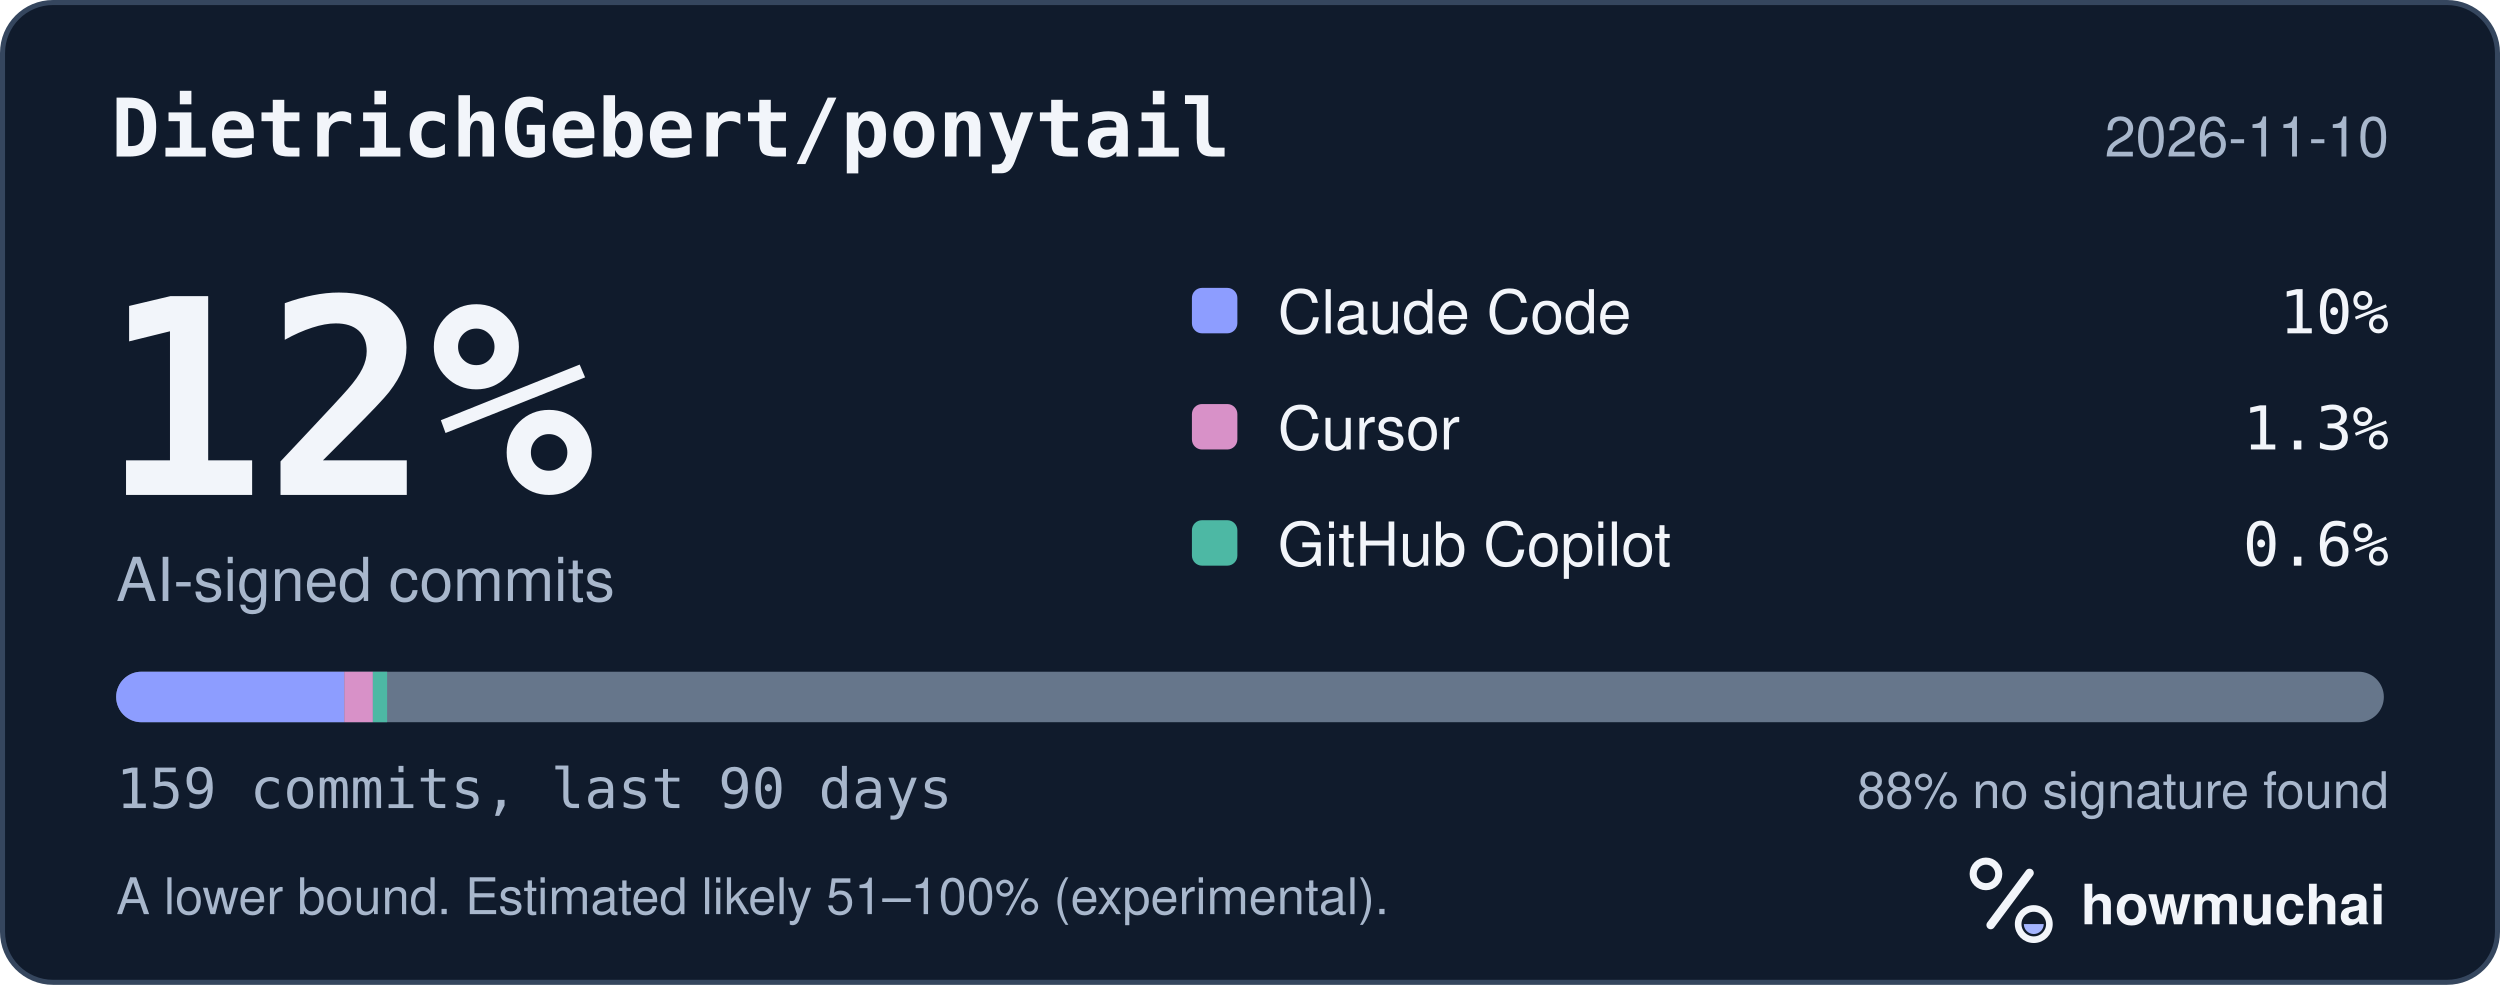
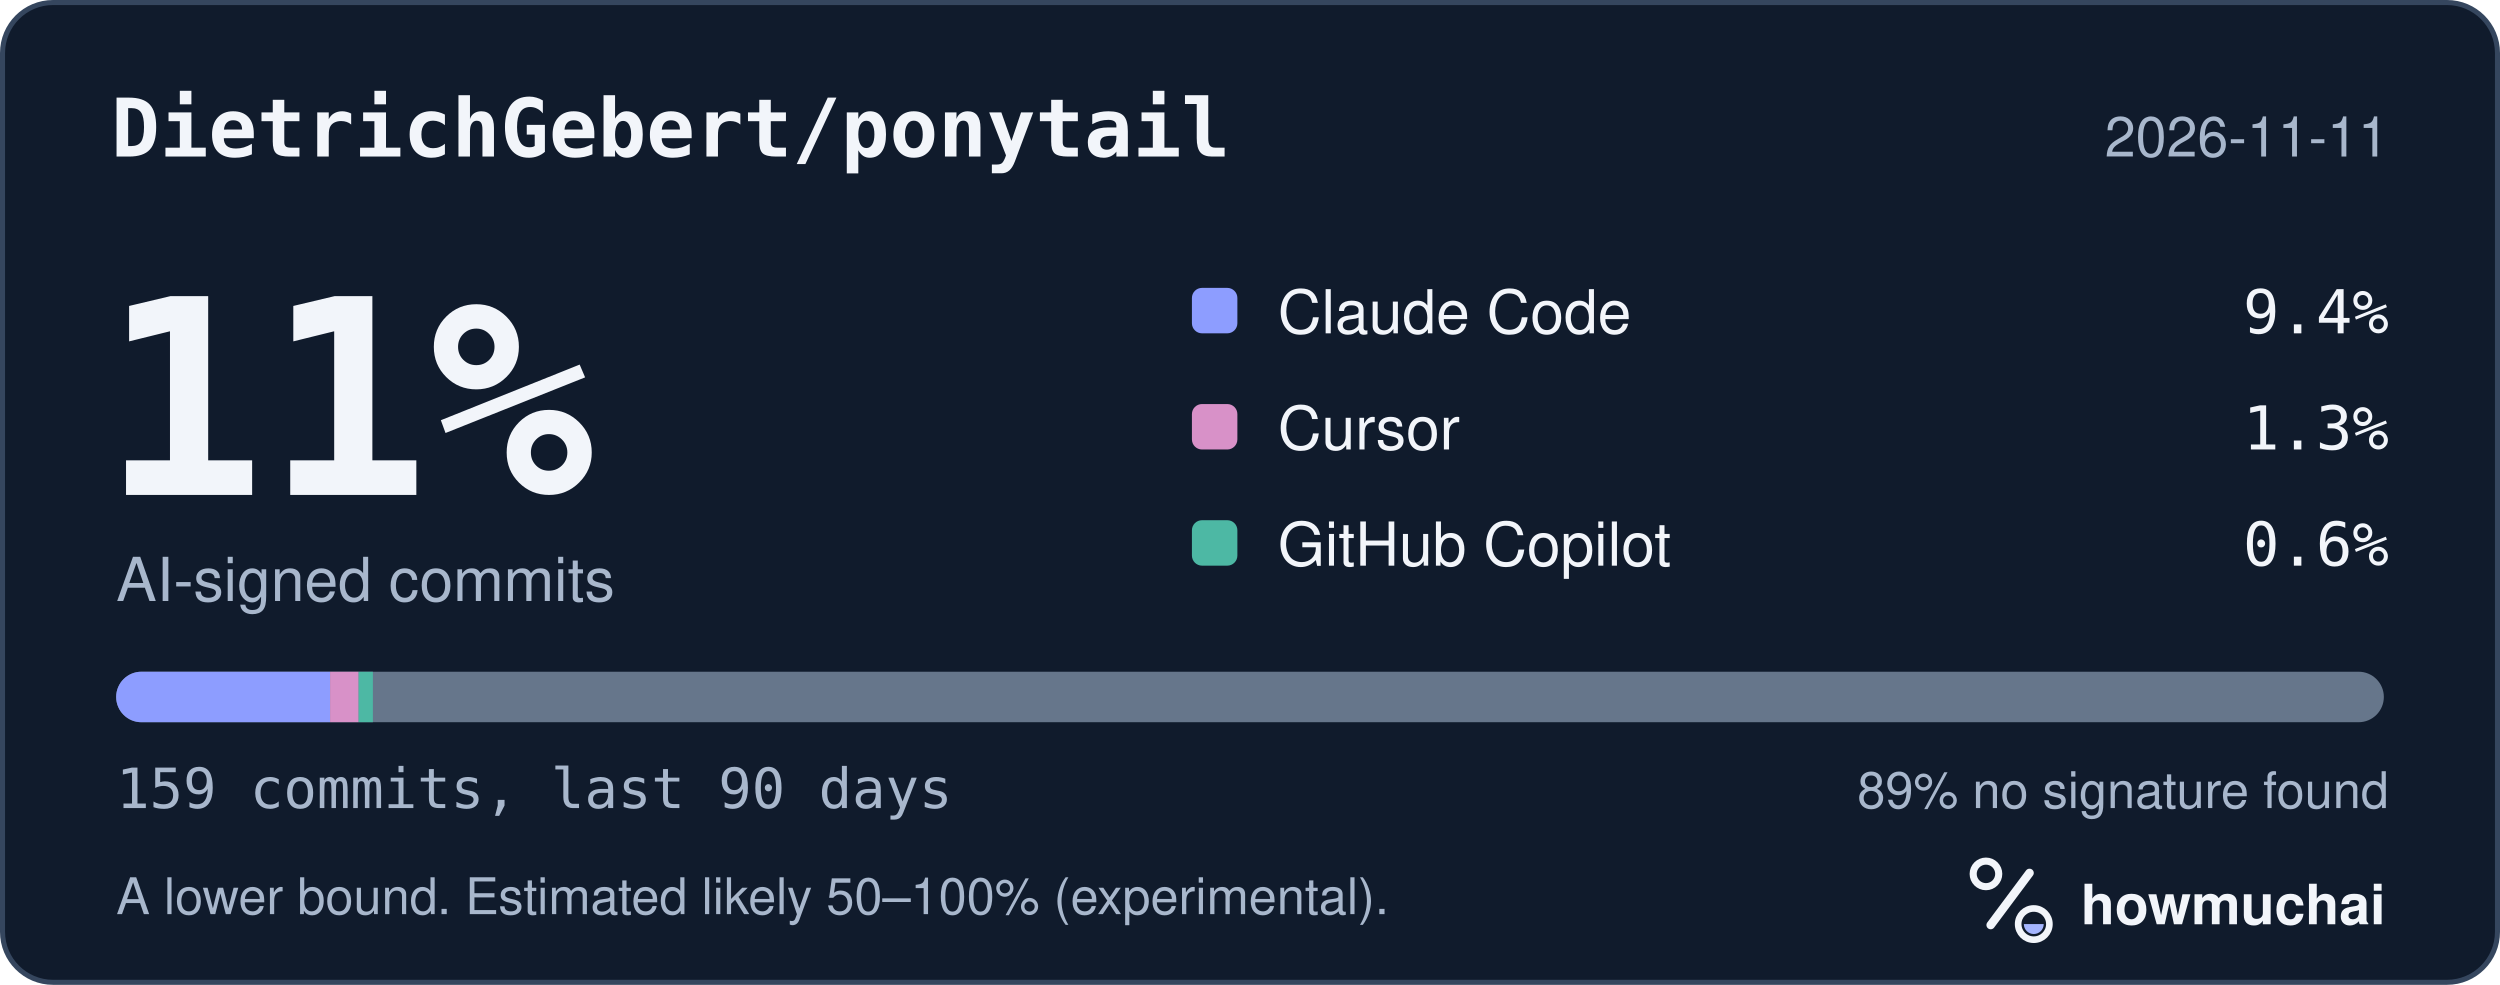
<svg xmlns="http://www.w3.org/2000/svg" width="495" height="195" viewBox="0 0 495 195" role="img" aria-labelledby="hm-t hm-d">
  <rect x="0.5" y="0.5" width="494" height="194" rx="10" fill="#101B2C" stroke="#35465E" />
  <text x="22" y="31" fill="#F2F5FA" font-family="ui-monospace, SF Mono, Menlo, Consolas, IBM Plex Mono, monospace" font-size="16" font-weight="600">DietrichGebert/ponytail</text>
-   <text x="473" y="31" fill="#A8B7CC" font-family="-apple-system, BlinkMacSystemFont, Segoe UI, Helvetica, Arial, Fira Sans, sans-serif" font-size="11" text-anchor="end">2026-11-10</text>
-   <text x="20" y="98" fill="#F2F5FA" font-family="ui-monospace, SF Mono, Menlo, Consolas, IBM Plex Mono, monospace" font-size="54" font-weight="700">12%</text>
+   <text x="473" y="31" fill="#A8B7CC" font-family="-apple-system, BlinkMacSystemFont, Segoe UI, Helvetica, Arial, Fira Sans, sans-serif" font-size="11" text-anchor="end">2026-11-11</text>
+   <text x="20" y="98" fill="#F2F5FA" font-family="ui-monospace, SF Mono, Menlo, Consolas, IBM Plex Mono, monospace" font-size="54" font-weight="700">11%</text>
  <text x="23" y="119" fill="#A8B7CC" font-family="-apple-system, BlinkMacSystemFont, Segoe UI, Helvetica, Arial, Fira Sans, sans-serif" font-size="12">AI-signed commits</text>
  <rect x="236" y="57" width="9" height="9" rx="2" fill="#8D9DFF" />
  <text x="253" y="66" fill="#F2F5FA" font-family="-apple-system, BlinkMacSystemFont, Segoe UI, Helvetica, Arial, Fira Sans, sans-serif" font-size="12">Claude Code</text>
-   <text x="473" y="66" fill="#F2F5FA" font-family="ui-monospace, SF Mono, Menlo, Consolas, IBM Plex Mono, monospace" font-size="12" text-anchor="end">10%</text>
+   <text x="473" y="66" fill="#F2F5FA" font-family="ui-monospace, SF Mono, Menlo, Consolas, IBM Plex Mono, monospace" font-size="12" text-anchor="end">9.4%</text>
  <rect x="236" y="80" width="9" height="9" rx="2" fill="#D891C8" />
  <text x="253" y="89" fill="#F2F5FA" font-family="-apple-system, BlinkMacSystemFont, Segoe UI, Helvetica, Arial, Fira Sans, sans-serif" font-size="12">Cursor</text>
  <text x="473" y="89" fill="#F2F5FA" font-family="ui-monospace, SF Mono, Menlo, Consolas, IBM Plex Mono, monospace" font-size="12" text-anchor="end">1.3%</text>
  <rect x="236" y="103" width="9" height="9" rx="2" fill="#4DB8A4" />
  <text x="253" y="112" fill="#F2F5FA" font-family="-apple-system, BlinkMacSystemFont, Segoe UI, Helvetica, Arial, Fira Sans, sans-serif" font-size="12">GitHub Copilot</text>
  <text x="473" y="112" fill="#F2F5FA" font-family="ui-monospace, SF Mono, Menlo, Consolas, IBM Plex Mono, monospace" font-size="12" text-anchor="end">0.6%</text>
  <defs>
    <clipPath id="hm-bar">
      <rect x="23" y="133" width="449" height="10" rx="5" />
    </clipPath>
  </defs>
  <rect x="23" y="133" width="449" height="10" rx="5" fill="#66768B" />
  <g clip-path="url(#hm-bar)">
-     <rect x="23.00" y="133" width="45.18" height="10" fill="#8D9DFF" />
-     <rect x="68.18" y="133" width="5.65" height="10" fill="#D891C8" />
-     <rect x="73.83" y="133" width="2.82" height="10" fill="#4DB8A4" />
+     <rect x="23.00" y="133" width="42.36" height="10" fill="#8D9DFF" />
+     <rect x="65.36" y="133" width="5.65" height="10" fill="#D891C8" />
+     <rect x="71.01" y="133" width="2.82" height="10" fill="#4DB8A4" />
  </g>
  <text x="23" y="160" fill="#A8B7CC" font-family="ui-monospace, SF Mono, Menlo, Consolas, IBM Plex Mono, monospace" font-size="11">159 commits, last 90 days</text>
-   <text x="473" y="160" fill="#A8B7CC" font-family="-apple-system, BlinkMacSystemFont, Segoe UI, Helvetica, Arial, Fira Sans, sans-serif" font-size="10" text-anchor="end">88% no signature found</text>
-   <text x="23" y="181" fill="#A8B7CC" font-family="-apple-system, BlinkMacSystemFont, Segoe UI, Helvetica, Arial, Fira Sans, sans-serif" font-size="10">A lower bound. Estimated likely 51–100% (experimental).</text>
+   <text x="473" y="160" fill="#A8B7CC" font-family="-apple-system, BlinkMacSystemFont, Segoe UI, Helvetica, Arial, Fira Sans, sans-serif" font-size="10" text-anchor="end">89% no signature found</text>
+   <text x="23" y="181" fill="#A8B7CC" font-family="-apple-system, BlinkMacSystemFont, Segoe UI, Helvetica, Arial, Fira Sans, sans-serif" font-size="10">A lower bound. Estimated likely 50–100% (experimental).</text>
  <g transform="translate(386 166) scale(0.046875)">
    <circle cx="154" cy="150" r="54" fill="none" stroke="#F2F5FA" stroke-width="30" />
    <path d="M174 366 338 146" fill="none" stroke="#F2F5FA" stroke-width="36" stroke-linecap="round" />
    <circle cx="356" cy="362" r="66" fill="none" stroke="#F2F5FA" stroke-width="28" />
    <path d="M314 362a42 42 0 0 0 84 0Z" fill="#A4B5FF" />
  </g>
  <text x="412" y="183" fill="#F2F5FA" font-family="-apple-system, BlinkMacSystemFont, Segoe UI, Helvetica, Arial, Fira Sans, sans-serif" font-size="11" font-weight="650">howmuchai</text>
</svg>
